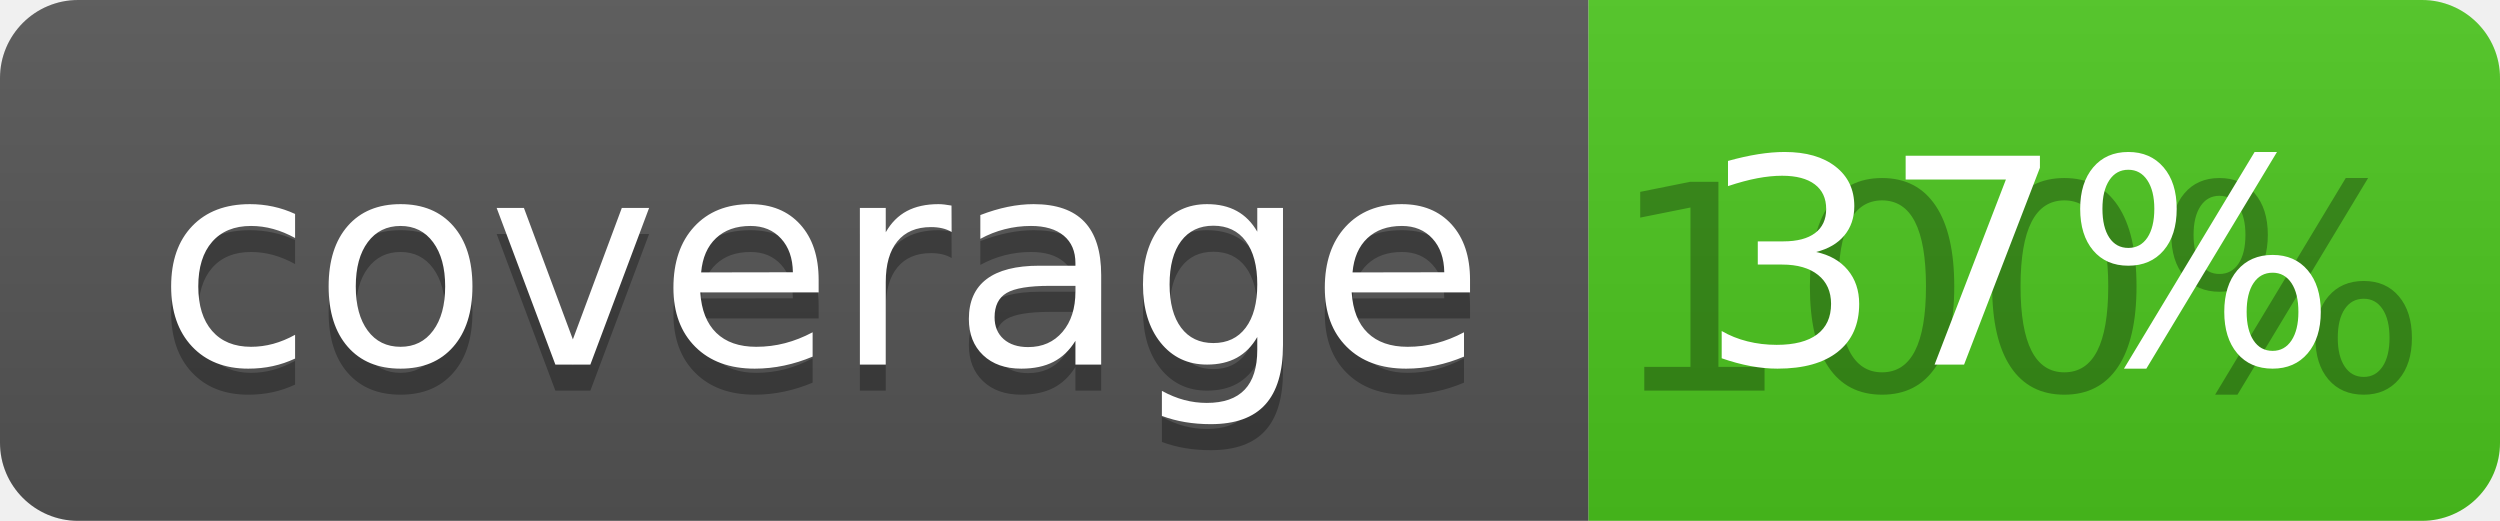
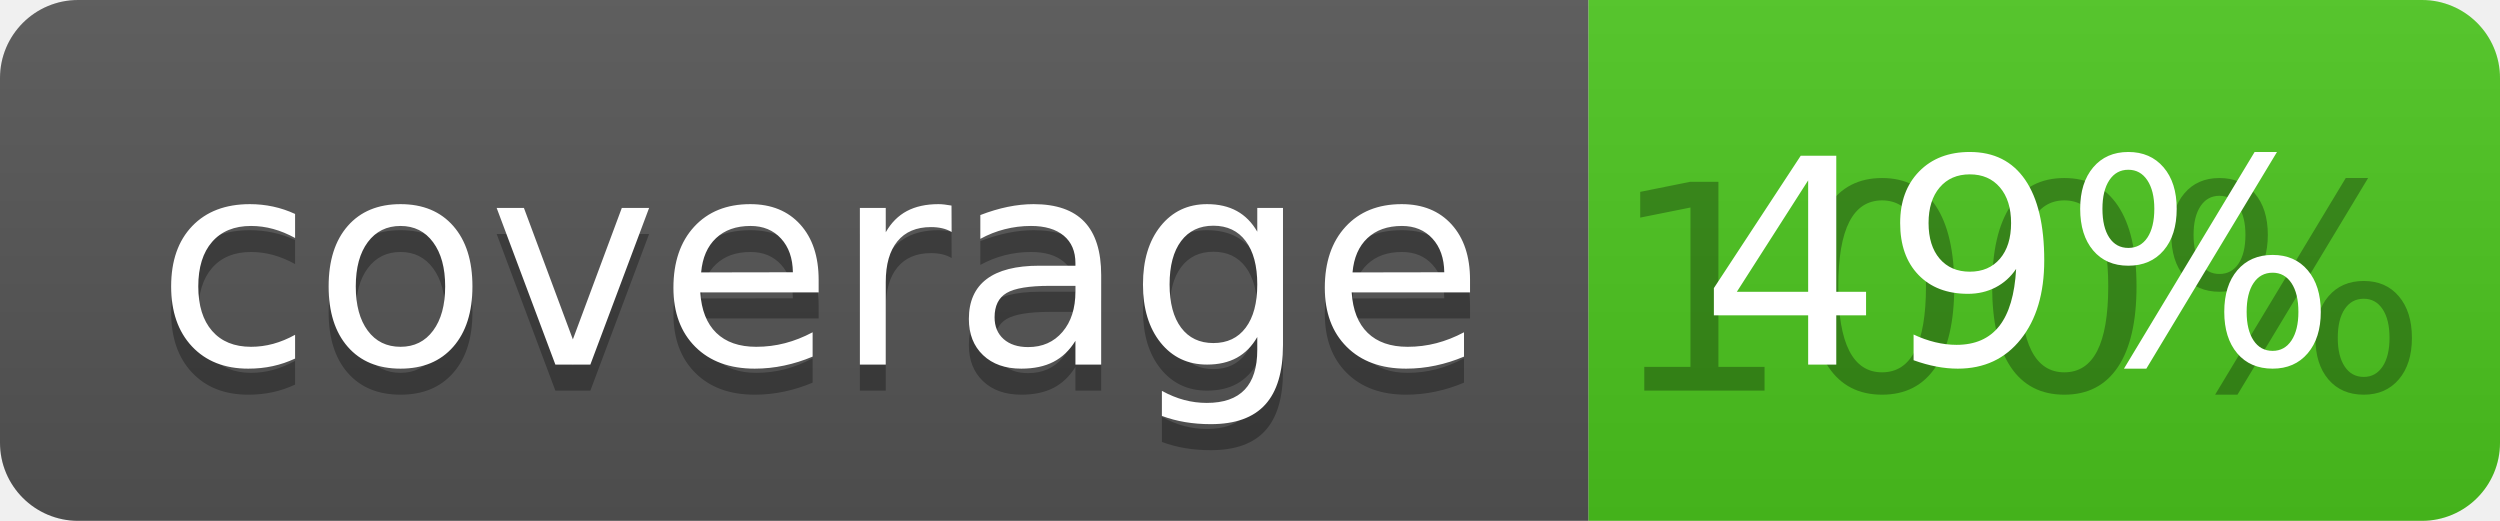
<svg xmlns="http://www.w3.org/2000/svg" width="96" height="20">
  <linearGradient id="b" x2="0" y2="100%">
    <stop offset="0" stop-color="#bbb" stop-opacity=".1" />
    <stop offset="1" stop-opacity=".1" />
  </linearGradient>
  <clipPath id="a">
    <rect width="96" height="20" rx="3" fill="#fff" />
  </clipPath>
  <g clip-path="url(#a)">
    <path fill="#555" d="M0 0h61v20H0z" />
    <path fill="#4CC61E" d="M61 0h35v20H61z" />
    <path fill="url(#b)" d="M0 0h96v20H0z" />
  </g>
  <g fill="#fff" text-anchor="middle" font-family="DejaVu Sans,Verdana,Geneva,sans-serif" font-size="110">
    <text x="315" y="150" fill="#010101" fill-opacity=".3" transform="scale(.1)" textLength="510">coverage</text>
    <text x="315" y="140" transform="scale(.1)" textLength="510">coverage</text>
    <text x="775" y="150" fill="#010101" fill-opacity=".3" transform="scale(.1)" textLength="250">100%</text>
-     <text x="775" y="140" transform="scale(.1)" textLength="250">37%</text>
+     <text x="775" y="140" transform="scale(.1)" textLength="250">49%</text>
  </g>
</svg>
